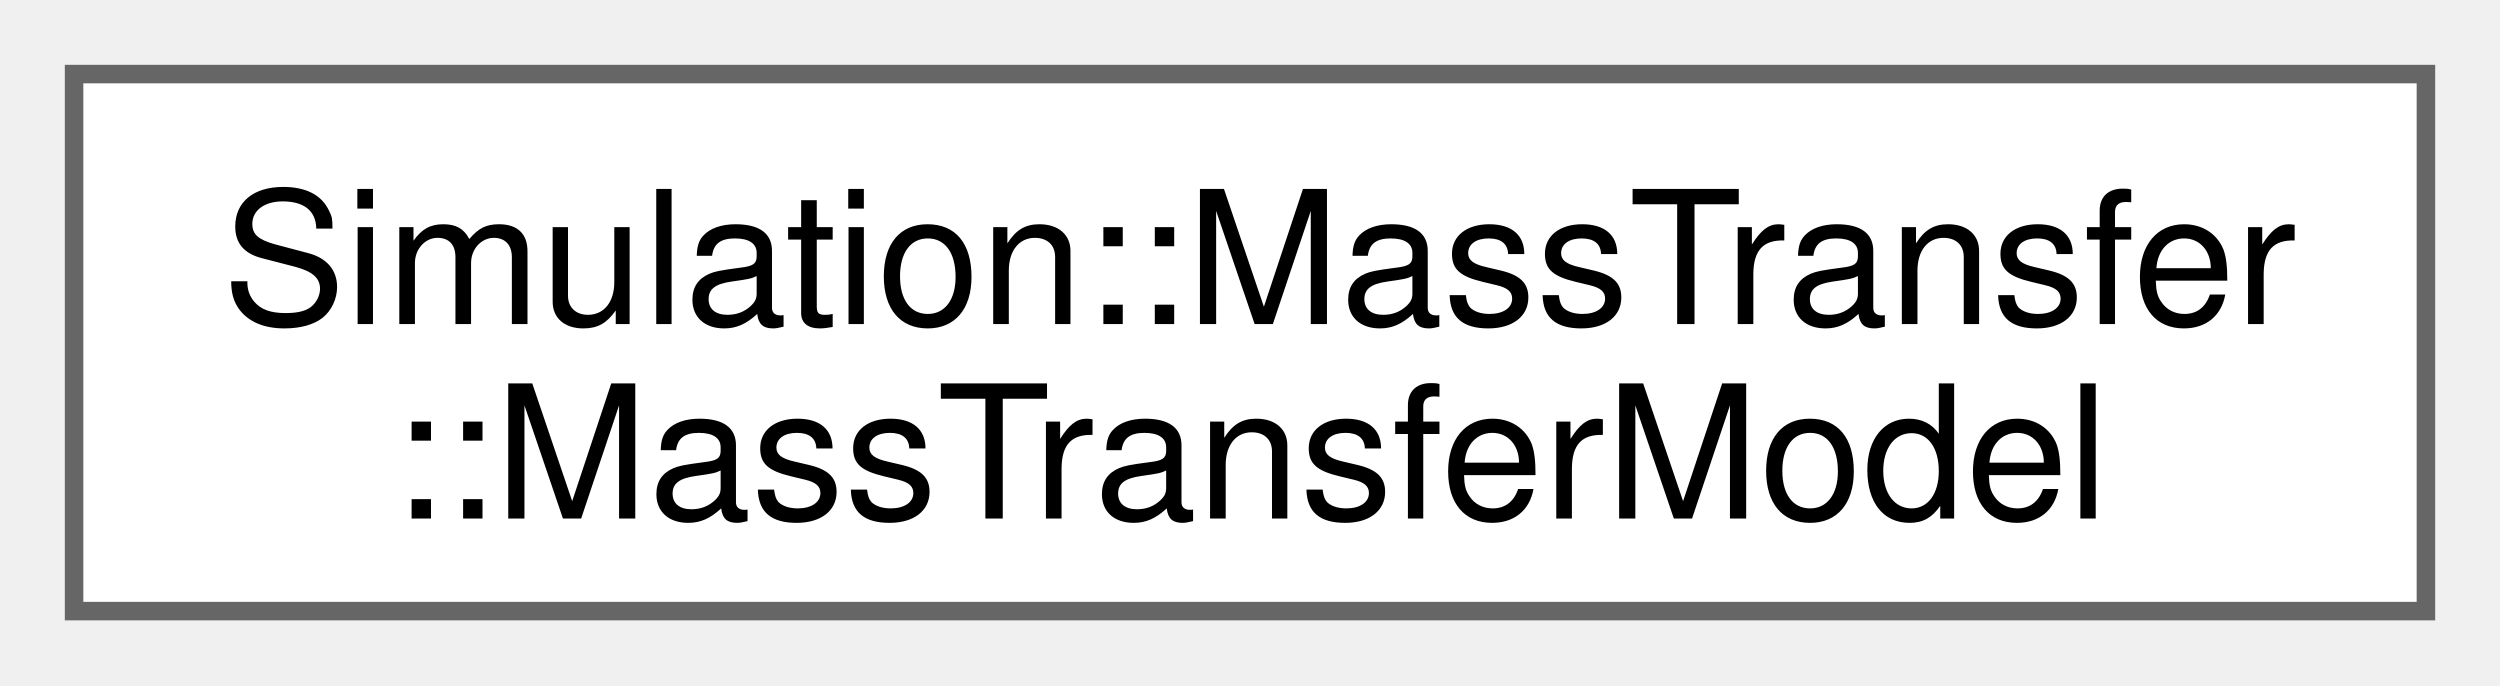
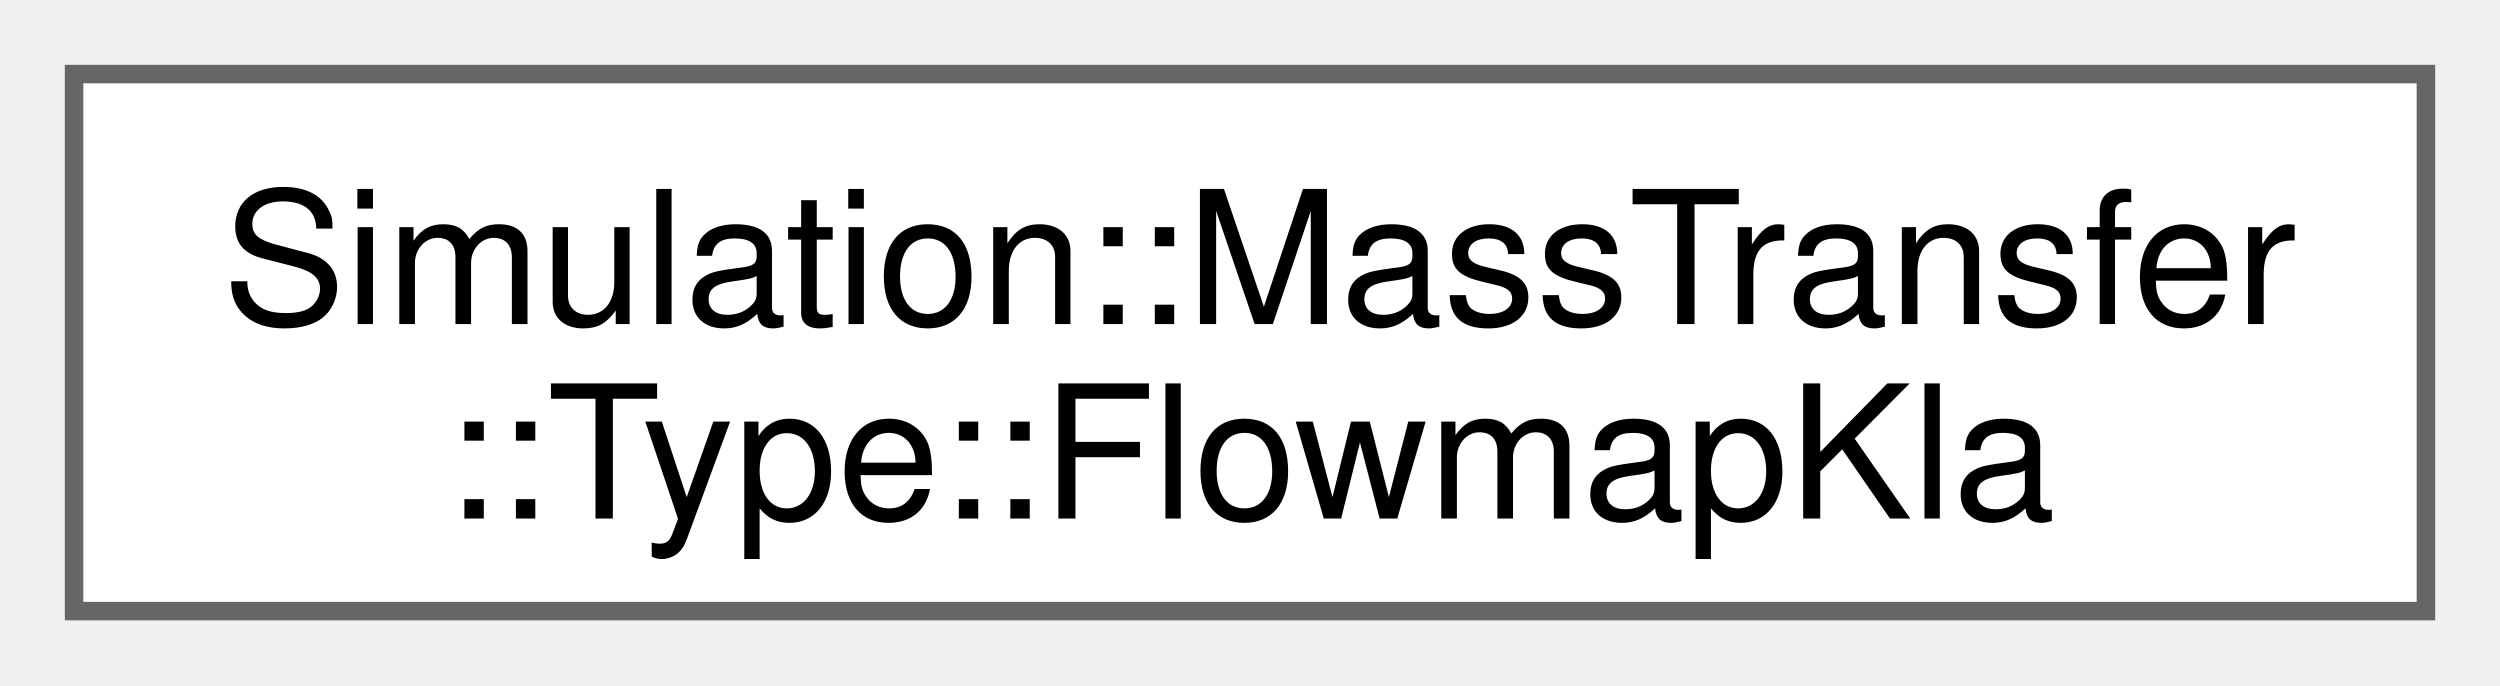
<svg xmlns="http://www.w3.org/2000/svg" xmlns:xlink="http://www.w3.org/1999/xlink" width="135pt" height="37pt" viewBox="0.00 0.00 135.00 37.00">
  <g id="graph0" class="graph" transform="scale(1 1) rotate(0) translate(4 33)">
    <g id="Node000000" class="node">
      <g id="a_Node000000">
-         <a xlink:href="classSimulation_1_1MassTransfer_1_1MassTransferModel.html" target="_top" xlink:title=" ">
+         <a xlink:href="structSimulation_1_1MassTransfer_1_1Type_1_1FlowmapKla.html" target="_top" xlink:title=" ">
          <polygon fill="white" stroke="#666666" points="127,-29 0,-29 0,0 127,0 127,-29" />
          <text xml:space="preserve" text-anchor="start" x="8" y="-15.5" font-family="Helvetica,sans-Serif" font-size="10.00">Simulation::MassTransfer</text>
-           <text xml:space="preserve" text-anchor="middle" x="63.5" y="-5" font-family="Helvetica,sans-Serif" font-size="10.00">::MassTransferModel</text>
+           <text xml:space="preserve" text-anchor="middle" x="63.5" y="-5" font-family="Helvetica,sans-Serif" font-size="10.00">::Type::FlowmapKla</text>
        </a>
      </g>
    </g>
  </g>
</svg>
